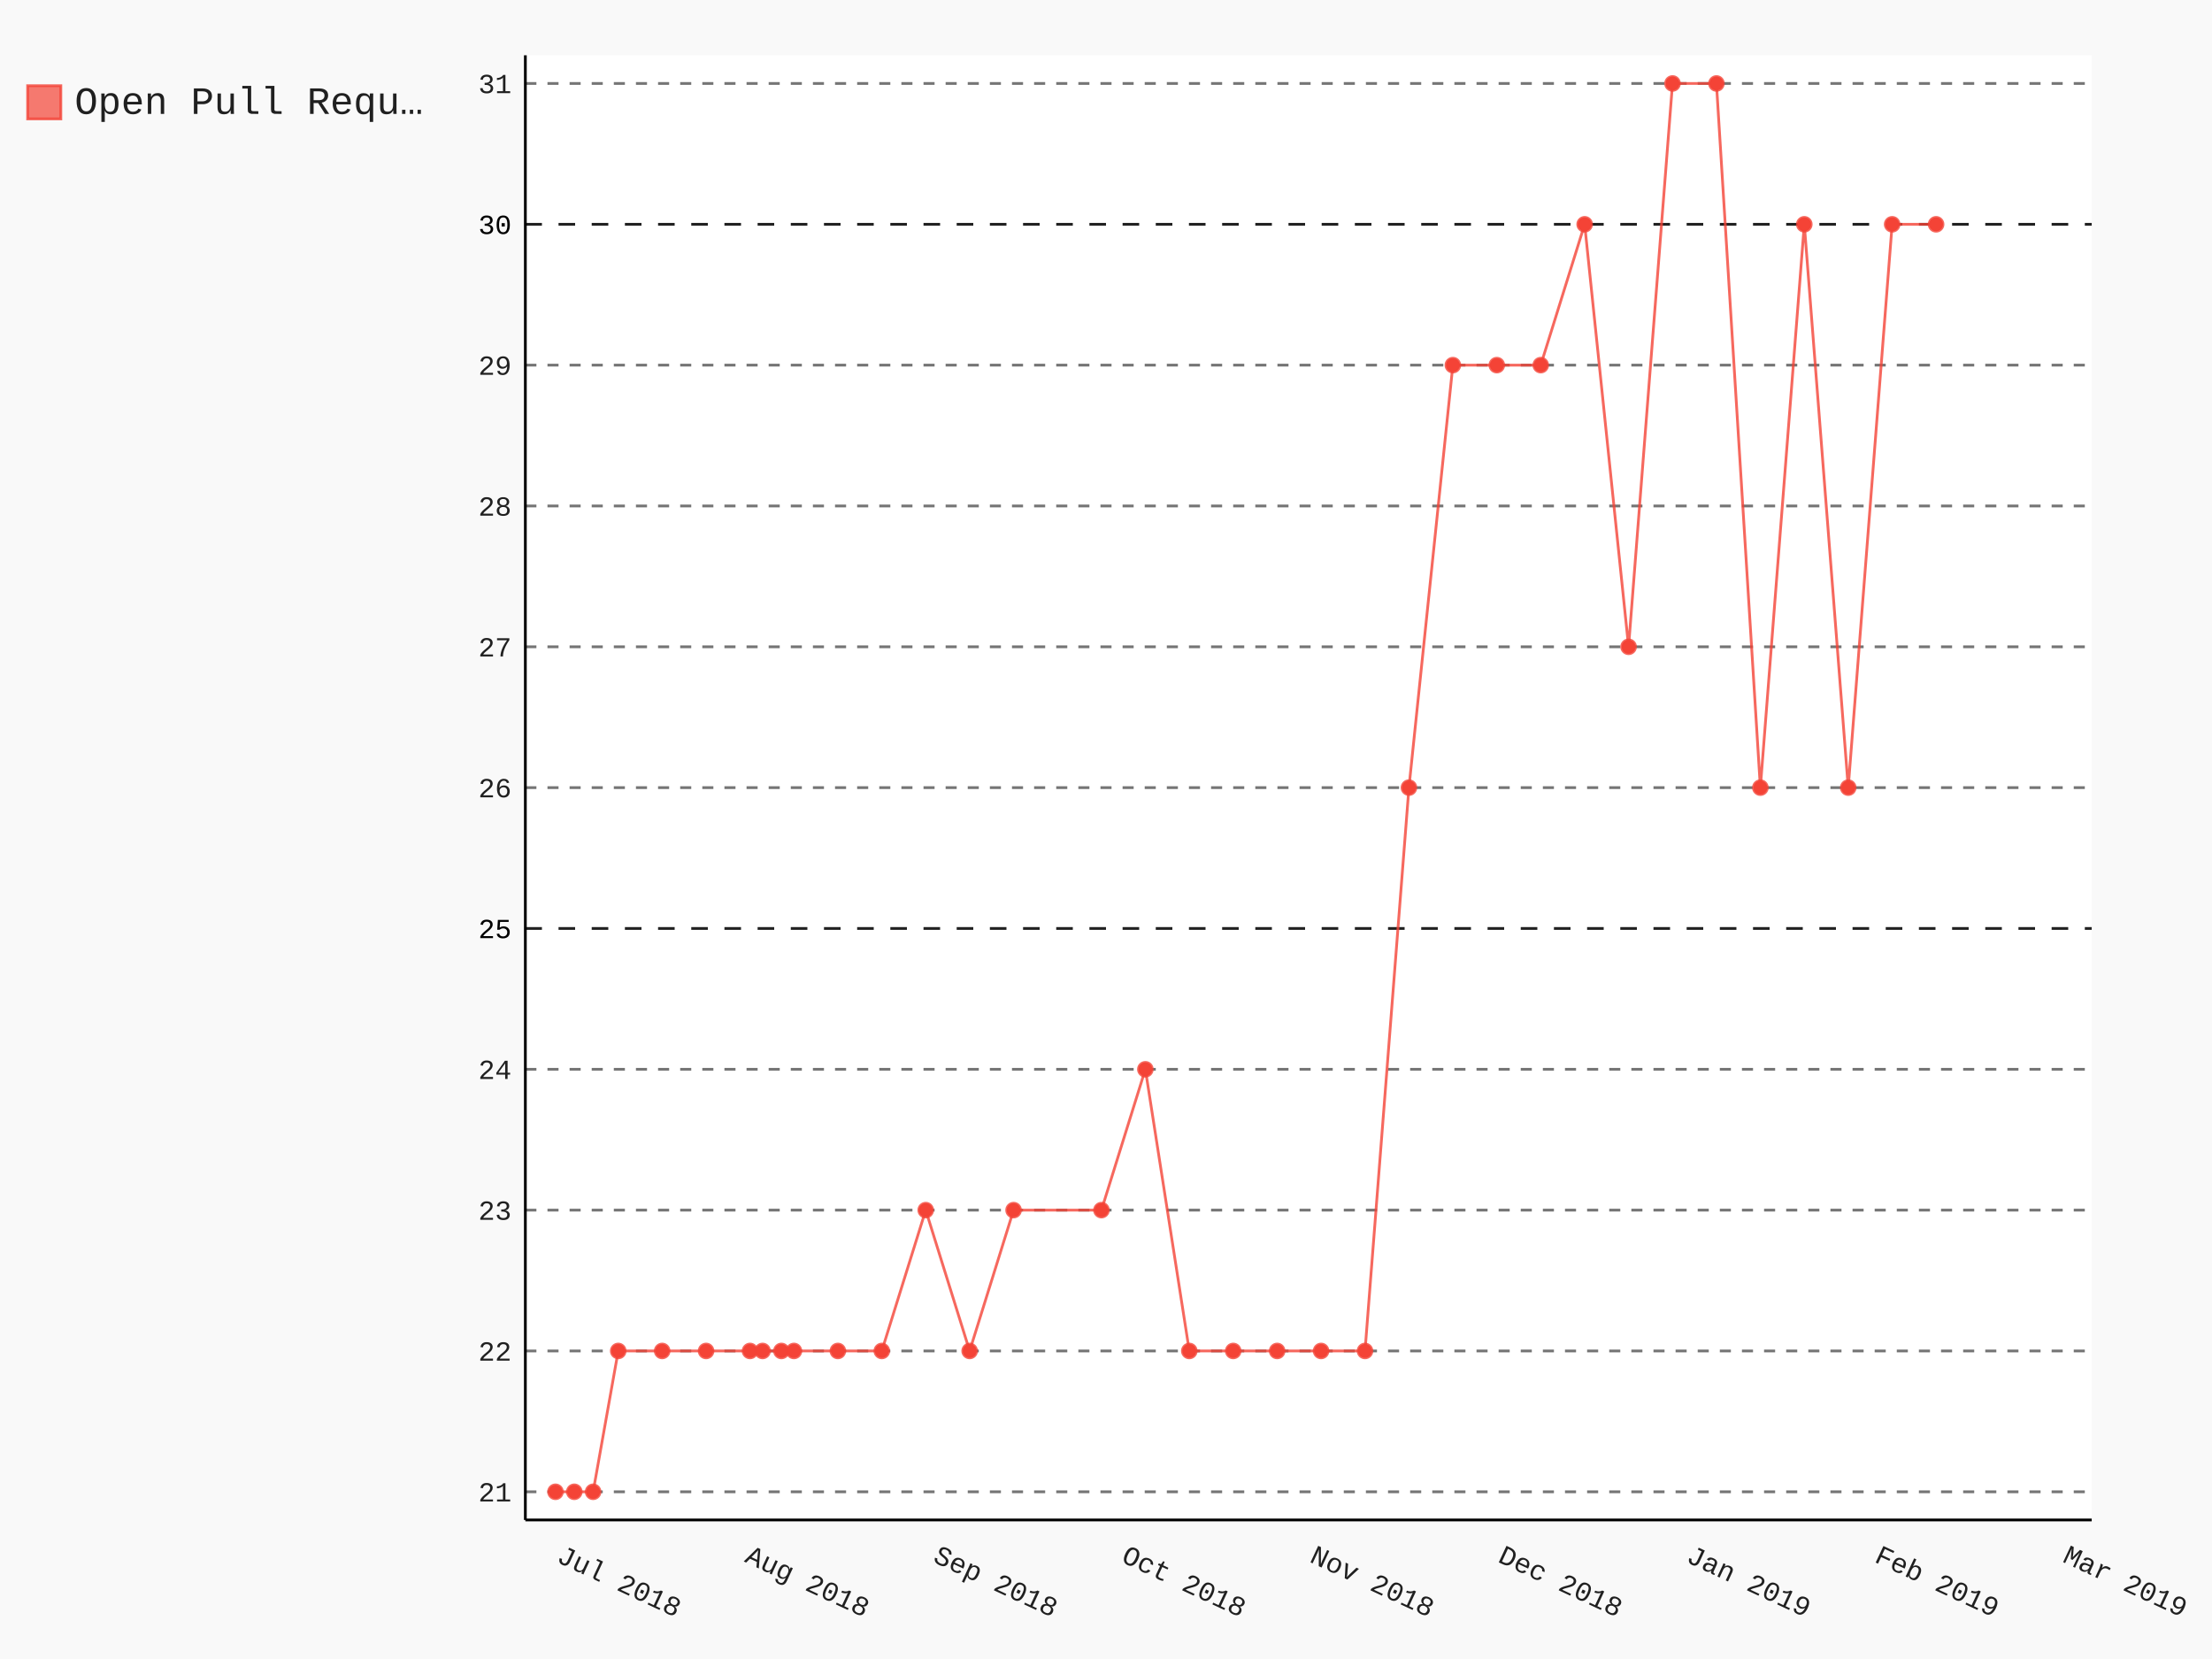
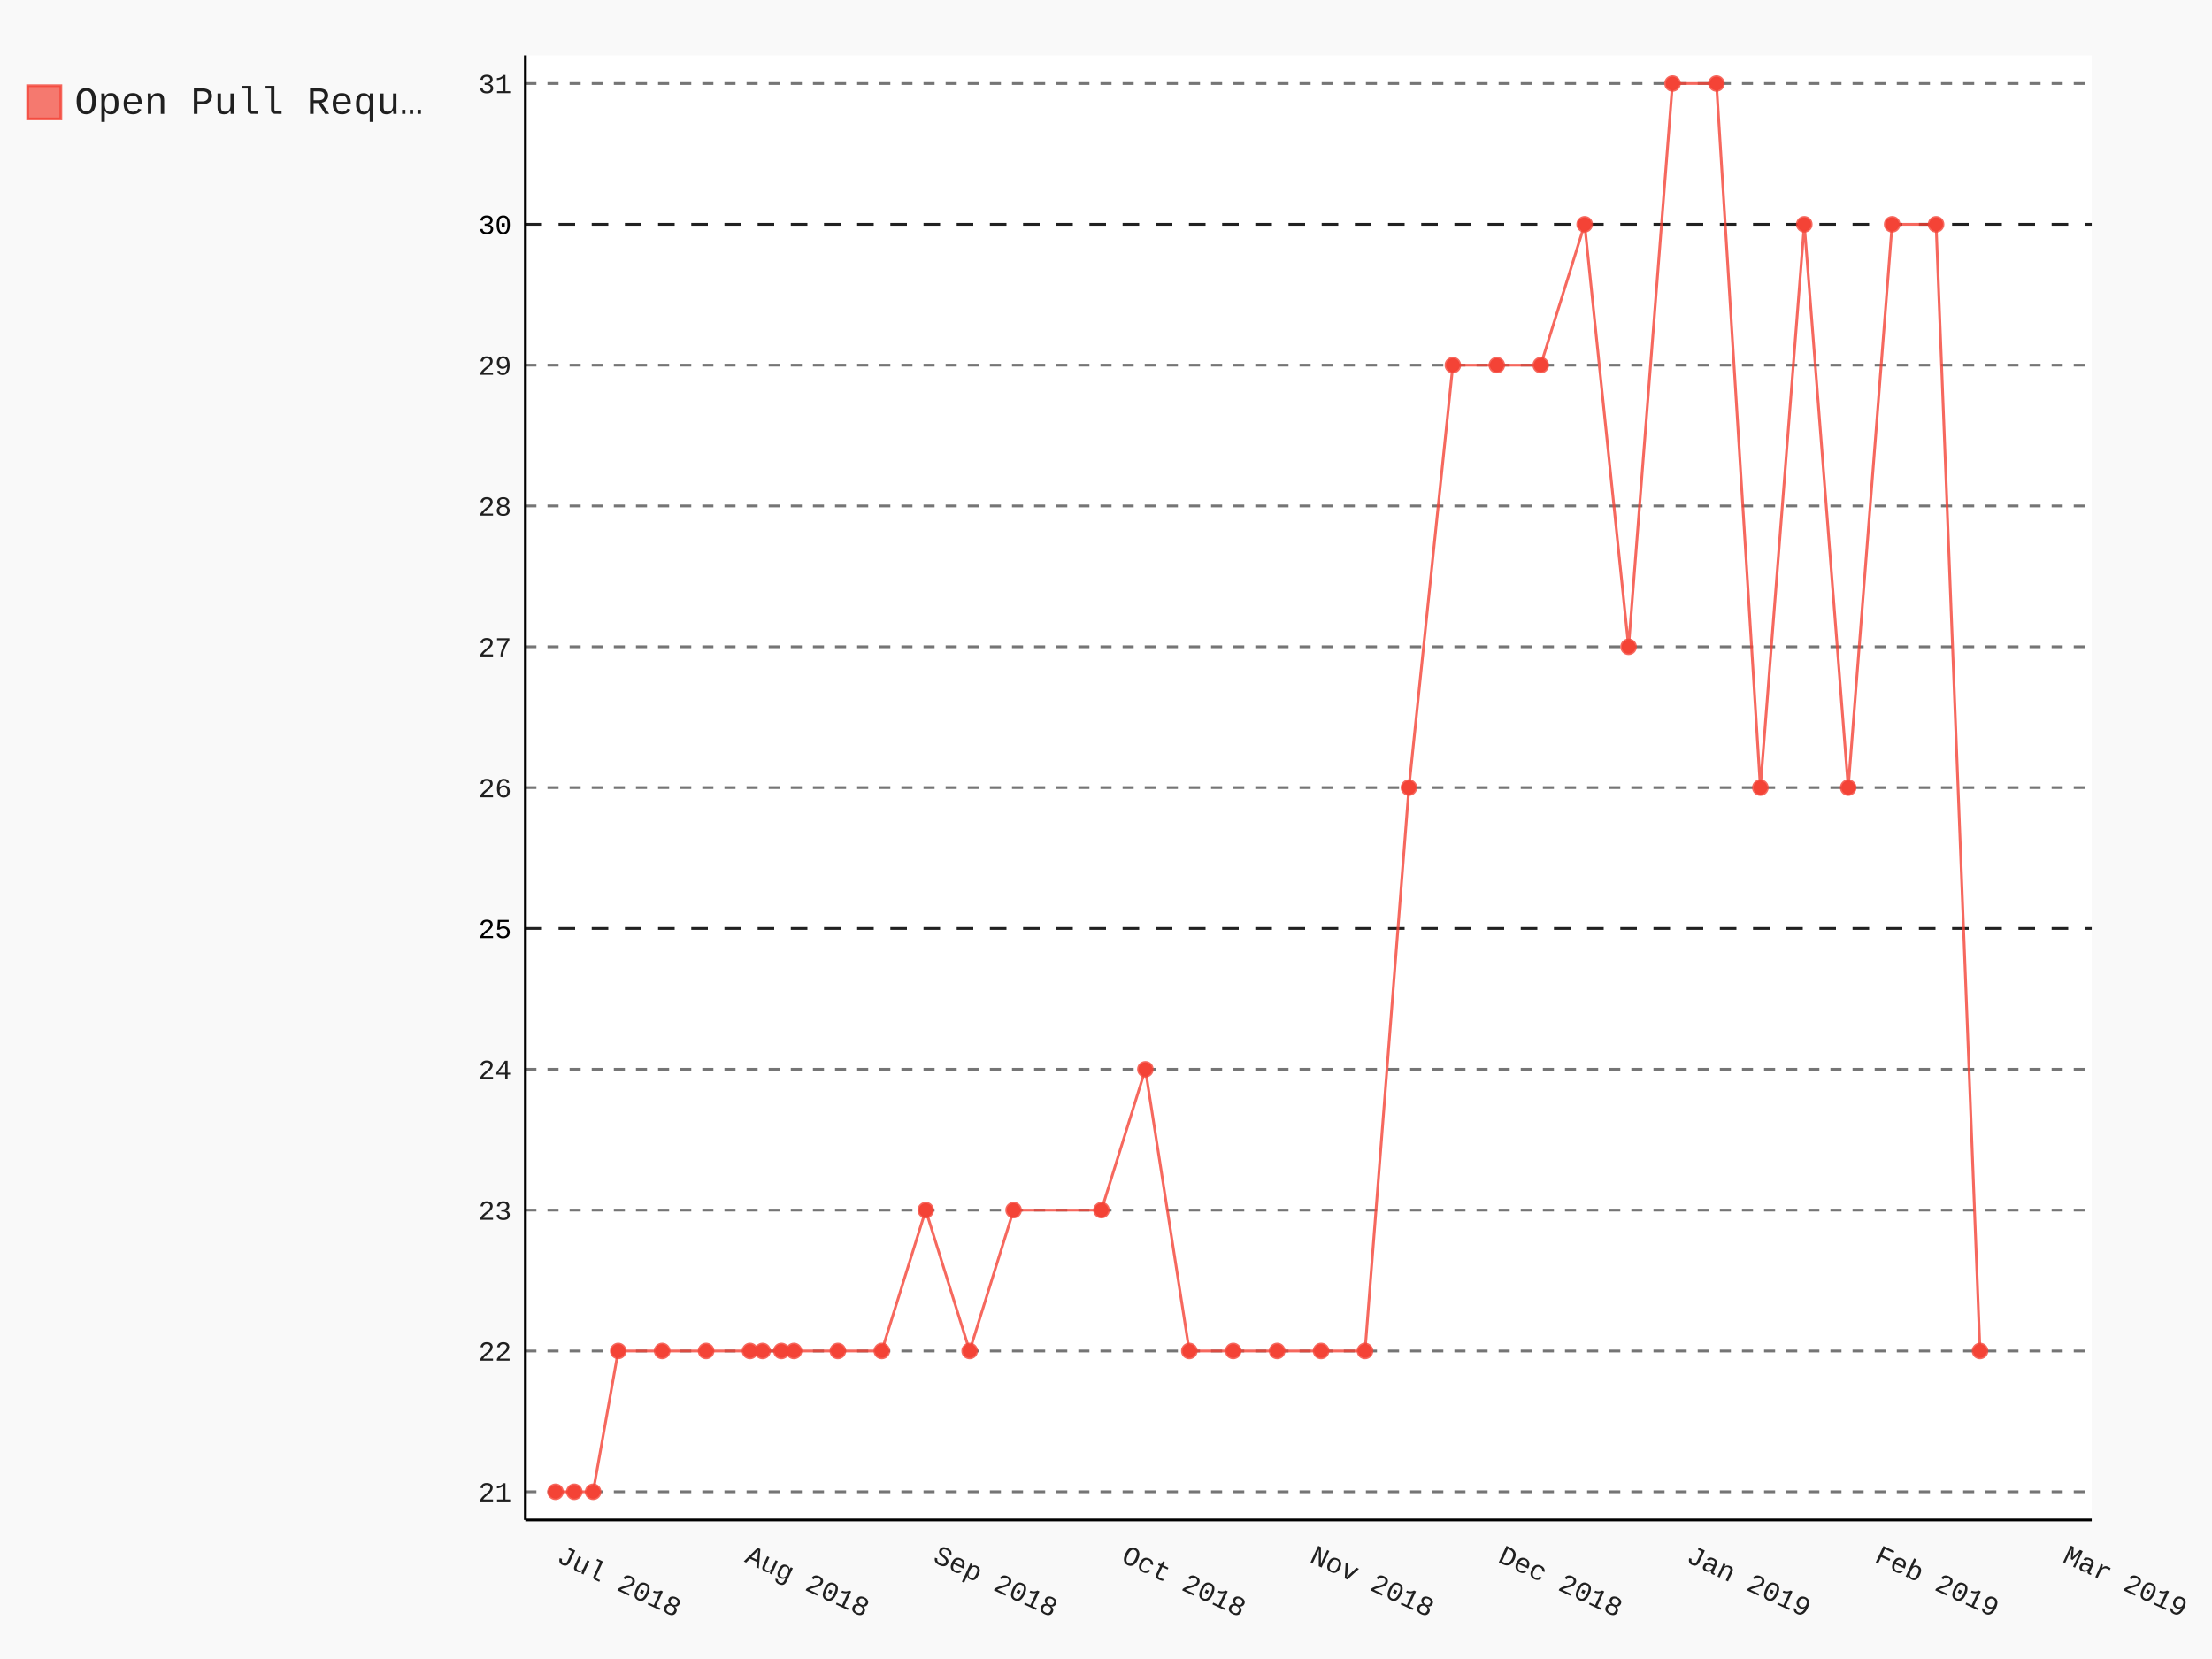
- <svg xmlns="http://www.w3.org/2000/svg" class="pygal-chart" id="chart-15f202d0-2762-432d-b7e3-27e14bbf5906" viewBox="0 0 800 600">
+ <svg xmlns="http://www.w3.org/2000/svg" class="pygal-chart" id="chart-c0df8c70-1dcf-4078-b66a-45bdd4935316" viewBox="0 0 800 600">
  <defs>
-     <style type="text/css">#chart-15f202d0-2762-432d-b7e3-27e14bbf5906{-webkit-user-select:none;-webkit-font-smoothing:antialiased;font-family:Consolas,"Liberation Mono",Menlo,Courier,monospace}#chart-15f202d0-2762-432d-b7e3-27e14bbf5906 .title{font-family:Consolas,"Liberation Mono",Menlo,Courier,monospace;font-size:16px}#chart-15f202d0-2762-432d-b7e3-27e14bbf5906 .legends .legend text{font-family:Consolas,"Liberation Mono",Menlo,Courier,monospace;font-size:14px}#chart-15f202d0-2762-432d-b7e3-27e14bbf5906 .axis text{font-family:Consolas,"Liberation Mono",Menlo,Courier,monospace;font-size:10px}#chart-15f202d0-2762-432d-b7e3-27e14bbf5906 .axis text.major{font-family:Consolas,"Liberation Mono",Menlo,Courier,monospace;font-size:10px}#chart-15f202d0-2762-432d-b7e3-27e14bbf5906 .text-overlay text.value{font-family:Consolas,"Liberation Mono",Menlo,Courier,monospace;font-size:16px}#chart-15f202d0-2762-432d-b7e3-27e14bbf5906 .text-overlay text.label{font-family:Consolas,"Liberation Mono",Menlo,Courier,monospace;font-size:10px}#chart-15f202d0-2762-432d-b7e3-27e14bbf5906 .tooltip{font-family:Consolas,"Liberation Mono",Menlo,Courier,monospace;font-size:14px}#chart-15f202d0-2762-432d-b7e3-27e14bbf5906 text.no_data{font-family:Consolas,"Liberation Mono",Menlo,Courier,monospace;font-size:64px}
- #chart-15f202d0-2762-432d-b7e3-27e14bbf5906{background-color:rgba(249,249,249,1)}#chart-15f202d0-2762-432d-b7e3-27e14bbf5906 path,#chart-15f202d0-2762-432d-b7e3-27e14bbf5906 line,#chart-15f202d0-2762-432d-b7e3-27e14bbf5906 rect,#chart-15f202d0-2762-432d-b7e3-27e14bbf5906 circle{-webkit-transition:150ms;-moz-transition:150ms;transition:150ms}#chart-15f202d0-2762-432d-b7e3-27e14bbf5906 .graph &gt; .background{fill:rgba(249,249,249,1)}#chart-15f202d0-2762-432d-b7e3-27e14bbf5906 .plot &gt; .background{fill:rgba(255,255,255,1)}#chart-15f202d0-2762-432d-b7e3-27e14bbf5906 .graph{fill:rgba(0,0,0,.87)}#chart-15f202d0-2762-432d-b7e3-27e14bbf5906 text.no_data{fill:rgba(0,0,0,1)}#chart-15f202d0-2762-432d-b7e3-27e14bbf5906 .title{fill:rgba(0,0,0,1)}#chart-15f202d0-2762-432d-b7e3-27e14bbf5906 .legends .legend text{fill:rgba(0,0,0,.87)}#chart-15f202d0-2762-432d-b7e3-27e14bbf5906 .legends .legend:hover text{fill:rgba(0,0,0,1)}#chart-15f202d0-2762-432d-b7e3-27e14bbf5906 .axis .line{stroke:rgba(0,0,0,1)}#chart-15f202d0-2762-432d-b7e3-27e14bbf5906 .axis .guide.line{stroke:rgba(0,0,0,.54)}#chart-15f202d0-2762-432d-b7e3-27e14bbf5906 .axis .major.line{stroke:rgba(0,0,0,.87)}#chart-15f202d0-2762-432d-b7e3-27e14bbf5906 .axis text.major{fill:rgba(0,0,0,1)}#chart-15f202d0-2762-432d-b7e3-27e14bbf5906 .axis.y .guides:hover .guide.line,#chart-15f202d0-2762-432d-b7e3-27e14bbf5906 .line-graph .axis.x .guides:hover .guide.line,#chart-15f202d0-2762-432d-b7e3-27e14bbf5906 .stackedline-graph .axis.x .guides:hover .guide.line,#chart-15f202d0-2762-432d-b7e3-27e14bbf5906 .xy-graph .axis.x .guides:hover .guide.line{stroke:rgba(0,0,0,1)}#chart-15f202d0-2762-432d-b7e3-27e14bbf5906 .axis .guides:hover text{fill:rgba(0,0,0,1)}#chart-15f202d0-2762-432d-b7e3-27e14bbf5906 .reactive{fill-opacity:.7;stroke-opacity:.8}#chart-15f202d0-2762-432d-b7e3-27e14bbf5906 .ci{stroke:rgba(0,0,0,.87)}#chart-15f202d0-2762-432d-b7e3-27e14bbf5906 .reactive.active,#chart-15f202d0-2762-432d-b7e3-27e14bbf5906 .active .reactive{fill-opacity:.8;stroke-opacity:.9;stroke-width:4}#chart-15f202d0-2762-432d-b7e3-27e14bbf5906 .ci .reactive.active{stroke-width:1.5}#chart-15f202d0-2762-432d-b7e3-27e14bbf5906 .series text{fill:rgba(0,0,0,1)}#chart-15f202d0-2762-432d-b7e3-27e14bbf5906 .tooltip rect{fill:rgba(255,255,255,1);stroke:rgba(0,0,0,1);-webkit-transition:opacity 150ms;-moz-transition:opacity 150ms;transition:opacity 150ms}#chart-15f202d0-2762-432d-b7e3-27e14bbf5906 .tooltip .label{fill:rgba(0,0,0,.87)}#chart-15f202d0-2762-432d-b7e3-27e14bbf5906 .tooltip .label{fill:rgba(0,0,0,.87)}#chart-15f202d0-2762-432d-b7e3-27e14bbf5906 .tooltip .legend{font-size:.8em;fill:rgba(0,0,0,.54)}#chart-15f202d0-2762-432d-b7e3-27e14bbf5906 .tooltip .x_label{font-size:.6em;fill:rgba(0,0,0,1)}#chart-15f202d0-2762-432d-b7e3-27e14bbf5906 .tooltip .xlink{font-size:.5em;text-decoration:underline}#chart-15f202d0-2762-432d-b7e3-27e14bbf5906 .tooltip .value{font-size:1.5em}#chart-15f202d0-2762-432d-b7e3-27e14bbf5906 .bound{font-size:.5em}#chart-15f202d0-2762-432d-b7e3-27e14bbf5906 .max-value{font-size:.75em;fill:rgba(0,0,0,.54)}#chart-15f202d0-2762-432d-b7e3-27e14bbf5906 .map-element{fill:rgba(255,255,255,1);stroke:rgba(0,0,0,.54) !important}#chart-15f202d0-2762-432d-b7e3-27e14bbf5906 .map-element .reactive{fill-opacity:inherit;stroke-opacity:inherit}#chart-15f202d0-2762-432d-b7e3-27e14bbf5906 .color-0,#chart-15f202d0-2762-432d-b7e3-27e14bbf5906 .color-0 a:visited{stroke:#F44336;fill:#F44336}#chart-15f202d0-2762-432d-b7e3-27e14bbf5906 .text-overlay .color-0 text{fill:black}
- #chart-15f202d0-2762-432d-b7e3-27e14bbf5906 text.no_data{text-anchor:middle}#chart-15f202d0-2762-432d-b7e3-27e14bbf5906 .guide.line{fill:none}#chart-15f202d0-2762-432d-b7e3-27e14bbf5906 .centered{text-anchor:middle}#chart-15f202d0-2762-432d-b7e3-27e14bbf5906 .title{text-anchor:middle}#chart-15f202d0-2762-432d-b7e3-27e14bbf5906 .legends .legend text{fill-opacity:1}#chart-15f202d0-2762-432d-b7e3-27e14bbf5906 .axis.x text{text-anchor:middle}#chart-15f202d0-2762-432d-b7e3-27e14bbf5906 .axis.x:not(.web) text[transform]{text-anchor:start}#chart-15f202d0-2762-432d-b7e3-27e14bbf5906 .axis.x:not(.web) text[transform].backwards{text-anchor:end}#chart-15f202d0-2762-432d-b7e3-27e14bbf5906 .axis.y text{text-anchor:end}#chart-15f202d0-2762-432d-b7e3-27e14bbf5906 .axis.y text[transform].backwards{text-anchor:start}#chart-15f202d0-2762-432d-b7e3-27e14bbf5906 .axis.y2 text{text-anchor:start}#chart-15f202d0-2762-432d-b7e3-27e14bbf5906 .axis.y2 text[transform].backwards{text-anchor:end}#chart-15f202d0-2762-432d-b7e3-27e14bbf5906 .axis .guide.line{stroke-dasharray:4,4}#chart-15f202d0-2762-432d-b7e3-27e14bbf5906 .axis .major.guide.line{stroke-dasharray:6,6}#chart-15f202d0-2762-432d-b7e3-27e14bbf5906 .horizontal .axis.y .guide.line,#chart-15f202d0-2762-432d-b7e3-27e14bbf5906 .horizontal .axis.y2 .guide.line,#chart-15f202d0-2762-432d-b7e3-27e14bbf5906 .vertical .axis.x .guide.line{opacity:0}#chart-15f202d0-2762-432d-b7e3-27e14bbf5906 .horizontal .axis.always_show .guide.line,#chart-15f202d0-2762-432d-b7e3-27e14bbf5906 .vertical .axis.always_show .guide.line{opacity:1 !important}#chart-15f202d0-2762-432d-b7e3-27e14bbf5906 .axis.y .guides:hover .guide.line,#chart-15f202d0-2762-432d-b7e3-27e14bbf5906 .axis.y2 .guides:hover .guide.line,#chart-15f202d0-2762-432d-b7e3-27e14bbf5906 .axis.x .guides:hover .guide.line{opacity:1}#chart-15f202d0-2762-432d-b7e3-27e14bbf5906 .axis .guides:hover text{opacity:1}#chart-15f202d0-2762-432d-b7e3-27e14bbf5906 .nofill{fill:none}#chart-15f202d0-2762-432d-b7e3-27e14bbf5906 .subtle-fill{fill-opacity:.2}#chart-15f202d0-2762-432d-b7e3-27e14bbf5906 .dot{stroke-width:1px;fill-opacity:1}#chart-15f202d0-2762-432d-b7e3-27e14bbf5906 .dot.active{stroke-width:5px}#chart-15f202d0-2762-432d-b7e3-27e14bbf5906 .dot.negative{fill:transparent}#chart-15f202d0-2762-432d-b7e3-27e14bbf5906 text,#chart-15f202d0-2762-432d-b7e3-27e14bbf5906 tspan{stroke:none !important}#chart-15f202d0-2762-432d-b7e3-27e14bbf5906 .series text.active{opacity:1}#chart-15f202d0-2762-432d-b7e3-27e14bbf5906 .tooltip rect{fill-opacity:.95;stroke-width:.5}#chart-15f202d0-2762-432d-b7e3-27e14bbf5906 .tooltip text{fill-opacity:1}#chart-15f202d0-2762-432d-b7e3-27e14bbf5906 .showable{visibility:hidden}#chart-15f202d0-2762-432d-b7e3-27e14bbf5906 .showable.shown{visibility:visible}#chart-15f202d0-2762-432d-b7e3-27e14bbf5906 .gauge-background{fill:rgba(229,229,229,1);stroke:none}#chart-15f202d0-2762-432d-b7e3-27e14bbf5906 .bg-lines{stroke:rgba(249,249,249,1);stroke-width:2px}</style>
+     <style type="text/css">#chart-c0df8c70-1dcf-4078-b66a-45bdd4935316{-webkit-user-select:none;-webkit-font-smoothing:antialiased;font-family:Consolas,"Liberation Mono",Menlo,Courier,monospace}#chart-c0df8c70-1dcf-4078-b66a-45bdd4935316 .title{font-family:Consolas,"Liberation Mono",Menlo,Courier,monospace;font-size:16px}#chart-c0df8c70-1dcf-4078-b66a-45bdd4935316 .legends .legend text{font-family:Consolas,"Liberation Mono",Menlo,Courier,monospace;font-size:14px}#chart-c0df8c70-1dcf-4078-b66a-45bdd4935316 .axis text{font-family:Consolas,"Liberation Mono",Menlo,Courier,monospace;font-size:10px}#chart-c0df8c70-1dcf-4078-b66a-45bdd4935316 .axis text.major{font-family:Consolas,"Liberation Mono",Menlo,Courier,monospace;font-size:10px}#chart-c0df8c70-1dcf-4078-b66a-45bdd4935316 .text-overlay text.value{font-family:Consolas,"Liberation Mono",Menlo,Courier,monospace;font-size:16px}#chart-c0df8c70-1dcf-4078-b66a-45bdd4935316 .text-overlay text.label{font-family:Consolas,"Liberation Mono",Menlo,Courier,monospace;font-size:10px}#chart-c0df8c70-1dcf-4078-b66a-45bdd4935316 .tooltip{font-family:Consolas,"Liberation Mono",Menlo,Courier,monospace;font-size:14px}#chart-c0df8c70-1dcf-4078-b66a-45bdd4935316 text.no_data{font-family:Consolas,"Liberation Mono",Menlo,Courier,monospace;font-size:64px}
+ #chart-c0df8c70-1dcf-4078-b66a-45bdd4935316{background-color:rgba(249,249,249,1)}#chart-c0df8c70-1dcf-4078-b66a-45bdd4935316 path,#chart-c0df8c70-1dcf-4078-b66a-45bdd4935316 line,#chart-c0df8c70-1dcf-4078-b66a-45bdd4935316 rect,#chart-c0df8c70-1dcf-4078-b66a-45bdd4935316 circle{-webkit-transition:150ms;-moz-transition:150ms;transition:150ms}#chart-c0df8c70-1dcf-4078-b66a-45bdd4935316 .graph &gt; .background{fill:rgba(249,249,249,1)}#chart-c0df8c70-1dcf-4078-b66a-45bdd4935316 .plot &gt; .background{fill:rgba(255,255,255,1)}#chart-c0df8c70-1dcf-4078-b66a-45bdd4935316 .graph{fill:rgba(0,0,0,.87)}#chart-c0df8c70-1dcf-4078-b66a-45bdd4935316 text.no_data{fill:rgba(0,0,0,1)}#chart-c0df8c70-1dcf-4078-b66a-45bdd4935316 .title{fill:rgba(0,0,0,1)}#chart-c0df8c70-1dcf-4078-b66a-45bdd4935316 .legends .legend text{fill:rgba(0,0,0,.87)}#chart-c0df8c70-1dcf-4078-b66a-45bdd4935316 .legends .legend:hover text{fill:rgba(0,0,0,1)}#chart-c0df8c70-1dcf-4078-b66a-45bdd4935316 .axis .line{stroke:rgba(0,0,0,1)}#chart-c0df8c70-1dcf-4078-b66a-45bdd4935316 .axis .guide.line{stroke:rgba(0,0,0,.54)}#chart-c0df8c70-1dcf-4078-b66a-45bdd4935316 .axis .major.line{stroke:rgba(0,0,0,.87)}#chart-c0df8c70-1dcf-4078-b66a-45bdd4935316 .axis text.major{fill:rgba(0,0,0,1)}#chart-c0df8c70-1dcf-4078-b66a-45bdd4935316 .axis.y .guides:hover .guide.line,#chart-c0df8c70-1dcf-4078-b66a-45bdd4935316 .line-graph .axis.x .guides:hover .guide.line,#chart-c0df8c70-1dcf-4078-b66a-45bdd4935316 .stackedline-graph .axis.x .guides:hover .guide.line,#chart-c0df8c70-1dcf-4078-b66a-45bdd4935316 .xy-graph .axis.x .guides:hover .guide.line{stroke:rgba(0,0,0,1)}#chart-c0df8c70-1dcf-4078-b66a-45bdd4935316 .axis .guides:hover text{fill:rgba(0,0,0,1)}#chart-c0df8c70-1dcf-4078-b66a-45bdd4935316 .reactive{fill-opacity:.7;stroke-opacity:.8}#chart-c0df8c70-1dcf-4078-b66a-45bdd4935316 .ci{stroke:rgba(0,0,0,.87)}#chart-c0df8c70-1dcf-4078-b66a-45bdd4935316 .reactive.active,#chart-c0df8c70-1dcf-4078-b66a-45bdd4935316 .active .reactive{fill-opacity:.8;stroke-opacity:.9;stroke-width:4}#chart-c0df8c70-1dcf-4078-b66a-45bdd4935316 .ci .reactive.active{stroke-width:1.5}#chart-c0df8c70-1dcf-4078-b66a-45bdd4935316 .series text{fill:rgba(0,0,0,1)}#chart-c0df8c70-1dcf-4078-b66a-45bdd4935316 .tooltip rect{fill:rgba(255,255,255,1);stroke:rgba(0,0,0,1);-webkit-transition:opacity 150ms;-moz-transition:opacity 150ms;transition:opacity 150ms}#chart-c0df8c70-1dcf-4078-b66a-45bdd4935316 .tooltip .label{fill:rgba(0,0,0,.87)}#chart-c0df8c70-1dcf-4078-b66a-45bdd4935316 .tooltip .label{fill:rgba(0,0,0,.87)}#chart-c0df8c70-1dcf-4078-b66a-45bdd4935316 .tooltip .legend{font-size:.8em;fill:rgba(0,0,0,.54)}#chart-c0df8c70-1dcf-4078-b66a-45bdd4935316 .tooltip .x_label{font-size:.6em;fill:rgba(0,0,0,1)}#chart-c0df8c70-1dcf-4078-b66a-45bdd4935316 .tooltip .xlink{font-size:.5em;text-decoration:underline}#chart-c0df8c70-1dcf-4078-b66a-45bdd4935316 .tooltip .value{font-size:1.5em}#chart-c0df8c70-1dcf-4078-b66a-45bdd4935316 .bound{font-size:.5em}#chart-c0df8c70-1dcf-4078-b66a-45bdd4935316 .max-value{font-size:.75em;fill:rgba(0,0,0,.54)}#chart-c0df8c70-1dcf-4078-b66a-45bdd4935316 .map-element{fill:rgba(255,255,255,1);stroke:rgba(0,0,0,.54) !important}#chart-c0df8c70-1dcf-4078-b66a-45bdd4935316 .map-element .reactive{fill-opacity:inherit;stroke-opacity:inherit}#chart-c0df8c70-1dcf-4078-b66a-45bdd4935316 .color-0,#chart-c0df8c70-1dcf-4078-b66a-45bdd4935316 .color-0 a:visited{stroke:#F44336;fill:#F44336}#chart-c0df8c70-1dcf-4078-b66a-45bdd4935316 .text-overlay .color-0 text{fill:black}
+ #chart-c0df8c70-1dcf-4078-b66a-45bdd4935316 text.no_data{text-anchor:middle}#chart-c0df8c70-1dcf-4078-b66a-45bdd4935316 .guide.line{fill:none}#chart-c0df8c70-1dcf-4078-b66a-45bdd4935316 .centered{text-anchor:middle}#chart-c0df8c70-1dcf-4078-b66a-45bdd4935316 .title{text-anchor:middle}#chart-c0df8c70-1dcf-4078-b66a-45bdd4935316 .legends .legend text{fill-opacity:1}#chart-c0df8c70-1dcf-4078-b66a-45bdd4935316 .axis.x text{text-anchor:middle}#chart-c0df8c70-1dcf-4078-b66a-45bdd4935316 .axis.x:not(.web) text[transform]{text-anchor:start}#chart-c0df8c70-1dcf-4078-b66a-45bdd4935316 .axis.x:not(.web) text[transform].backwards{text-anchor:end}#chart-c0df8c70-1dcf-4078-b66a-45bdd4935316 .axis.y text{text-anchor:end}#chart-c0df8c70-1dcf-4078-b66a-45bdd4935316 .axis.y text[transform].backwards{text-anchor:start}#chart-c0df8c70-1dcf-4078-b66a-45bdd4935316 .axis.y2 text{text-anchor:start}#chart-c0df8c70-1dcf-4078-b66a-45bdd4935316 .axis.y2 text[transform].backwards{text-anchor:end}#chart-c0df8c70-1dcf-4078-b66a-45bdd4935316 .axis .guide.line{stroke-dasharray:4,4}#chart-c0df8c70-1dcf-4078-b66a-45bdd4935316 .axis .major.guide.line{stroke-dasharray:6,6}#chart-c0df8c70-1dcf-4078-b66a-45bdd4935316 .horizontal .axis.y .guide.line,#chart-c0df8c70-1dcf-4078-b66a-45bdd4935316 .horizontal .axis.y2 .guide.line,#chart-c0df8c70-1dcf-4078-b66a-45bdd4935316 .vertical .axis.x .guide.line{opacity:0}#chart-c0df8c70-1dcf-4078-b66a-45bdd4935316 .horizontal .axis.always_show .guide.line,#chart-c0df8c70-1dcf-4078-b66a-45bdd4935316 .vertical .axis.always_show .guide.line{opacity:1 !important}#chart-c0df8c70-1dcf-4078-b66a-45bdd4935316 .axis.y .guides:hover .guide.line,#chart-c0df8c70-1dcf-4078-b66a-45bdd4935316 .axis.y2 .guides:hover .guide.line,#chart-c0df8c70-1dcf-4078-b66a-45bdd4935316 .axis.x .guides:hover .guide.line{opacity:1}#chart-c0df8c70-1dcf-4078-b66a-45bdd4935316 .axis .guides:hover text{opacity:1}#chart-c0df8c70-1dcf-4078-b66a-45bdd4935316 .nofill{fill:none}#chart-c0df8c70-1dcf-4078-b66a-45bdd4935316 .subtle-fill{fill-opacity:.2}#chart-c0df8c70-1dcf-4078-b66a-45bdd4935316 .dot{stroke-width:1px;fill-opacity:1}#chart-c0df8c70-1dcf-4078-b66a-45bdd4935316 .dot.active{stroke-width:5px}#chart-c0df8c70-1dcf-4078-b66a-45bdd4935316 .dot.negative{fill:transparent}#chart-c0df8c70-1dcf-4078-b66a-45bdd4935316 text,#chart-c0df8c70-1dcf-4078-b66a-45bdd4935316 tspan{stroke:none !important}#chart-c0df8c70-1dcf-4078-b66a-45bdd4935316 .series text.active{opacity:1}#chart-c0df8c70-1dcf-4078-b66a-45bdd4935316 .tooltip rect{fill-opacity:.95;stroke-width:.5}#chart-c0df8c70-1dcf-4078-b66a-45bdd4935316 .tooltip text{fill-opacity:1}#chart-c0df8c70-1dcf-4078-b66a-45bdd4935316 .showable{visibility:hidden}#chart-c0df8c70-1dcf-4078-b66a-45bdd4935316 .showable.shown{visibility:visible}#chart-c0df8c70-1dcf-4078-b66a-45bdd4935316 .gauge-background{fill:rgba(229,229,229,1);stroke:none}#chart-c0df8c70-1dcf-4078-b66a-45bdd4935316 .bg-lines{stroke:rgba(249,249,249,1);stroke-width:2px}</style>
  </defs>
  <g class="graph datetimeline-graph vertical">
    <rect class="background" height="600" width="800" x="0" y="0" />
    <g class="plot" transform="translate(190, 20)">
      <rect class="background" height="529.714" width="566.497" x="0" y="0" />
      <g class="axis y always_show">
        <path class="line" d="M0 529.714 h566.497" />
        <g class="guides">
          <path class="guide line" d="M0 519.528 h566.497" />
          <text class="" x="-5" y="523.028">21</text>
        </g>
        <g class="guides">
          <path class="guide line" d="M0 468.593 h566.497" />
          <text class="" x="-5" y="472.093">22</text>
        </g>
        <g class="guides">
          <path class="guide line" d="M0 417.659 h566.497" />
          <text class="" x="-5" y="421.159">23</text>
        </g>
        <g class="guides">
          <path class="guide line" d="M0 366.725 h566.497" />
          <text class="" x="-5" y="370.225">24</text>
        </g>
        <g class="guides">
          <path class="major guide line" d="M0 315.791 h566.497" />
          <text class="major" x="-5" y="319.291">25</text>
        </g>
        <g class="guides">
          <path class="guide line" d="M0 264.857 h566.497" />
          <text class="" x="-5" y="268.357">26</text>
        </g>
        <g class="guides">
          <path class="guide line" d="M0 213.923 h566.497" />
          <text class="" x="-5" y="217.423">27</text>
        </g>
        <g class="guides">
          <path class="guide line" d="M0 162.989 h566.497" />
          <text class="" x="-5" y="166.489">28</text>
        </g>
        <g class="guides">
          <path class="guide line" d="M0 112.055 h566.497" />
          <text class="" x="-5" y="115.555">29</text>
        </g>
        <g class="guides">
          <path class="major guide line" d="M0 61.121 h566.497" />
          <text class="major" x="-5" y="64.621">30</text>
        </g>
        <g class="guides">
          <path class="guide line" d="M0 10.187 h566.497" />
          <text class="" x="-5" y="13.687">31</text>
        </g>
      </g>
      <g class="axis x">
        <path class="line" d="M0 0 v529.714" />
        <g class="guides">
          <path class="guide line" d="M10.894 0 v529.714" />
          <text class="" transform="rotate(25 10.89418 544.7143)" x="10.894" y="544.714">Jul 2018</text>
        </g>
        <g class="guides">
          <path class="guide line" d="M78.983 0 v529.714" />
          <text class="" transform="rotate(25 78.98279 544.7143)" x="78.983" y="544.714">Aug 2018</text>
        </g>
        <g class="guides">
          <path class="guide line" d="M147.071 0 v529.714" />
          <text class="" transform="rotate(25 147.0714 544.7143)" x="147.071" y="544.714">Sep 2018</text>
        </g>
        <g class="guides">
          <path class="guide line" d="M215.16 0 v529.714" />
          <text class="" transform="rotate(25 215.16 544.7143)" x="215.16" y="544.714">Oct 2018</text>
        </g>
        <g class="guides">
          <path class="guide line" d="M283.249 0 v529.714" />
          <text class="" transform="rotate(25 283.2486 544.7143)" x="283.249" y="544.714">Nov 2018</text>
        </g>
        <g class="guides">
          <path class="guide line" d="M351.337 0 v529.714" />
          <text class="" transform="rotate(25 351.3372 544.7143)" x="351.337" y="544.714">Dec 2018</text>
        </g>
        <g class="guides">
          <path class="guide line" d="M419.426 0 v529.714" />
          <text class="" transform="rotate(25 419.4258 544.7143)" x="419.426" y="544.714">Jan 2019</text>
        </g>
        <g class="guides">
          <path class="guide line" d="M487.514 0 v529.714" />
          <text class="" transform="rotate(25 487.5144 544.7143)" x="487.514" y="544.714">Feb 2019</text>
        </g>
        <g class="guides">
          <path class="guide line" d="M555.603 0 v529.714" />
          <text class="" transform="rotate(25 555.603 544.7143)" x="555.603" y="544.714">Mar 2019</text>
        </g>
      </g>
      <g class="series serie-0 color-0">
-         <path class="line reactive nofill" d="M10.894 519.528 L17.703 519.528 24.512 519.528 33.59 468.593 49.478 468.593 65.365 468.593 81.252 468.593 85.792 468.593 92.601 468.593 97.14 468.593 113.027 468.593 128.914 468.593 144.802 417.659 160.689 468.593 176.576 417.659 208.351 417.659 224.238 366.725 240.126 468.593 256.013 468.593 271.901 468.593 287.788 468.593 303.675 468.593 319.563 264.857 335.45 112.055 351.337 112.055 367.225 112.055 383.112 61.121 398.999 213.923 414.887 10.187 430.774 10.187 446.661 264.857 462.549 61.121 478.436 264.857 494.323 61.121 510.211 61.121" />
+         <path class="line reactive nofill" d="M10.894 519.528 L17.703 519.528 24.512 519.528 33.59 468.593 49.478 468.593 65.365 468.593 81.252 468.593 85.792 468.593 92.601 468.593 97.14 468.593 113.027 468.593 128.914 468.593 144.802 417.659 160.689 468.593 176.576 417.659 208.351 417.659 224.238 366.725 240.126 468.593 256.013 468.593 271.901 468.593 287.788 468.593 303.675 468.593 319.563 264.857 335.45 112.055 351.337 112.055 367.225 112.055 383.112 61.121 398.999 213.923 414.887 10.187 430.774 10.187 446.661 264.857 462.549 61.121 478.436 264.857 494.323 61.121 510.211 61.121 526.098 468.593" />
      </g>
    </g>
    <g class="titles" />
    <g class="plot overlay" transform="translate(190, 20)">
      <g class="series serie-0 color-0">
        <g class="dots">
          <circle class="dot reactive tooltip-trigger" cx="10.894" cy="519.528" r="2.5" />
        </g>
        <g class="dots">
          <circle class="dot reactive tooltip-trigger" cx="17.703" cy="519.528" r="2.5" />
        </g>
        <g class="dots">
          <circle class="dot reactive tooltip-trigger" cx="24.512" cy="519.528" r="2.5" />
        </g>
        <g class="dots">
          <circle class="dot reactive tooltip-trigger" cx="33.59" cy="468.593" r="2.5" />
        </g>
        <g class="dots">
          <circle class="dot reactive tooltip-trigger" cx="49.478" cy="468.593" r="2.5" />
        </g>
        <g class="dots">
          <circle class="dot reactive tooltip-trigger" cx="65.365" cy="468.593" r="2.5" />
        </g>
        <g class="dots">
          <circle class="dot reactive tooltip-trigger" cx="81.252" cy="468.593" r="2.5" />
        </g>
        <g class="dots">
          <circle class="dot reactive tooltip-trigger" cx="85.792" cy="468.593" r="2.5" />
        </g>
        <g class="dots">
          <circle class="dot reactive tooltip-trigger" cx="92.601" cy="468.593" r="2.5" />
        </g>
        <g class="dots">
          <circle class="dot reactive tooltip-trigger" cx="97.14" cy="468.593" r="2.5" />
        </g>
        <g class="dots">
          <circle class="dot reactive tooltip-trigger" cx="113.027" cy="468.593" r="2.5" />
        </g>
        <g class="dots">
          <circle class="dot reactive tooltip-trigger" cx="128.914" cy="468.593" r="2.5" />
        </g>
        <g class="dots">
          <circle class="dot reactive tooltip-trigger" cx="144.802" cy="417.659" r="2.5" />
        </g>
        <g class="dots">
          <circle class="dot reactive tooltip-trigger" cx="160.689" cy="468.593" r="2.5" />
        </g>
        <g class="dots">
          <circle class="dot reactive tooltip-trigger" cx="176.576" cy="417.659" r="2.5" />
        </g>
        <g class="dots">
          <circle class="dot reactive tooltip-trigger" cx="208.351" cy="417.659" r="2.5" />
        </g>
        <g class="dots">
          <circle class="dot reactive tooltip-trigger" cx="224.238" cy="366.725" r="2.5" />
        </g>
        <g class="dots">
          <circle class="dot reactive tooltip-trigger" cx="240.126" cy="468.593" r="2.5" />
        </g>
        <g class="dots">
          <circle class="dot reactive tooltip-trigger" cx="256.013" cy="468.593" r="2.5" />
        </g>
        <g class="dots">
          <circle class="dot reactive tooltip-trigger" cx="271.901" cy="468.593" r="2.5" />
        </g>
        <g class="dots">
          <circle class="dot reactive tooltip-trigger" cx="287.788" cy="468.593" r="2.5" />
        </g>
        <g class="dots">
          <circle class="dot reactive tooltip-trigger" cx="303.675" cy="468.593" r="2.5" />
        </g>
        <g class="dots">
          <circle class="dot reactive tooltip-trigger" cx="319.563" cy="264.857" r="2.5" />
        </g>
        <g class="dots">
          <circle class="dot reactive tooltip-trigger" cx="335.45" cy="112.055" r="2.5" />
        </g>
        <g class="dots">
          <circle class="dot reactive tooltip-trigger" cx="351.337" cy="112.055" r="2.5" />
        </g>
        <g class="dots">
          <circle class="dot reactive tooltip-trigger" cx="367.225" cy="112.055" r="2.5" />
        </g>
        <g class="dots">
          <circle class="dot reactive tooltip-trigger" cx="383.112" cy="61.121" r="2.5" />
        </g>
        <g class="dots">
          <circle class="dot reactive tooltip-trigger" cx="398.999" cy="213.923" r="2.5" />
        </g>
        <g class="dots">
          <circle class="dot reactive tooltip-trigger" cx="414.887" cy="10.187" r="2.5" />
        </g>
        <g class="dots">
          <circle class="dot reactive tooltip-trigger" cx="430.774" cy="10.187" r="2.5" />
        </g>
        <g class="dots">
          <circle class="dot reactive tooltip-trigger" cx="446.661" cy="264.857" r="2.5" />
        </g>
        <g class="dots">
          <circle class="dot reactive tooltip-trigger" cx="462.549" cy="61.121" r="2.5" />
        </g>
        <g class="dots">
          <circle class="dot reactive tooltip-trigger" cx="478.436" cy="264.857" r="2.5" />
        </g>
        <g class="dots">
          <circle class="dot reactive tooltip-trigger" cx="494.323" cy="61.121" r="2.5" />
        </g>
        <g class="dots">
          <circle class="dot reactive tooltip-trigger" cx="510.211" cy="61.121" r="2.5" />
+         </g>
+         <g class="dots">
+           <circle class="dot reactive tooltip-trigger" cx="526.098" cy="468.593" r="2.5" />
        </g>
      </g>
    </g>
    <g class="plot text-overlay" transform="translate(190, 20)">
      <g class="series serie-0 color-0" />
    </g>
    <g class="plot tooltip-overlay" transform="translate(190, 20)">
      <g class="tooltip" style="opacity: 0" transform="translate(0 0)">
        <rect class="tooltip-box" height="0" rx="0" ry="0" width="0" />
        <g class="text" />
      </g>
    </g>
    <g class="legends" transform="translate(10, 30)">
      <g class="legend reactive activate-serie" id="activate-serie-0">
        <rect class="color-0 reactive" height="12" width="12" x="0.0" y="1.0" />
        <text x="17.0" y="11.2">Open Pull Requ…</text>
      </g>
    </g>
    <g class="legends" transform="translate(766, 30)" />
  </g>
</svg>
